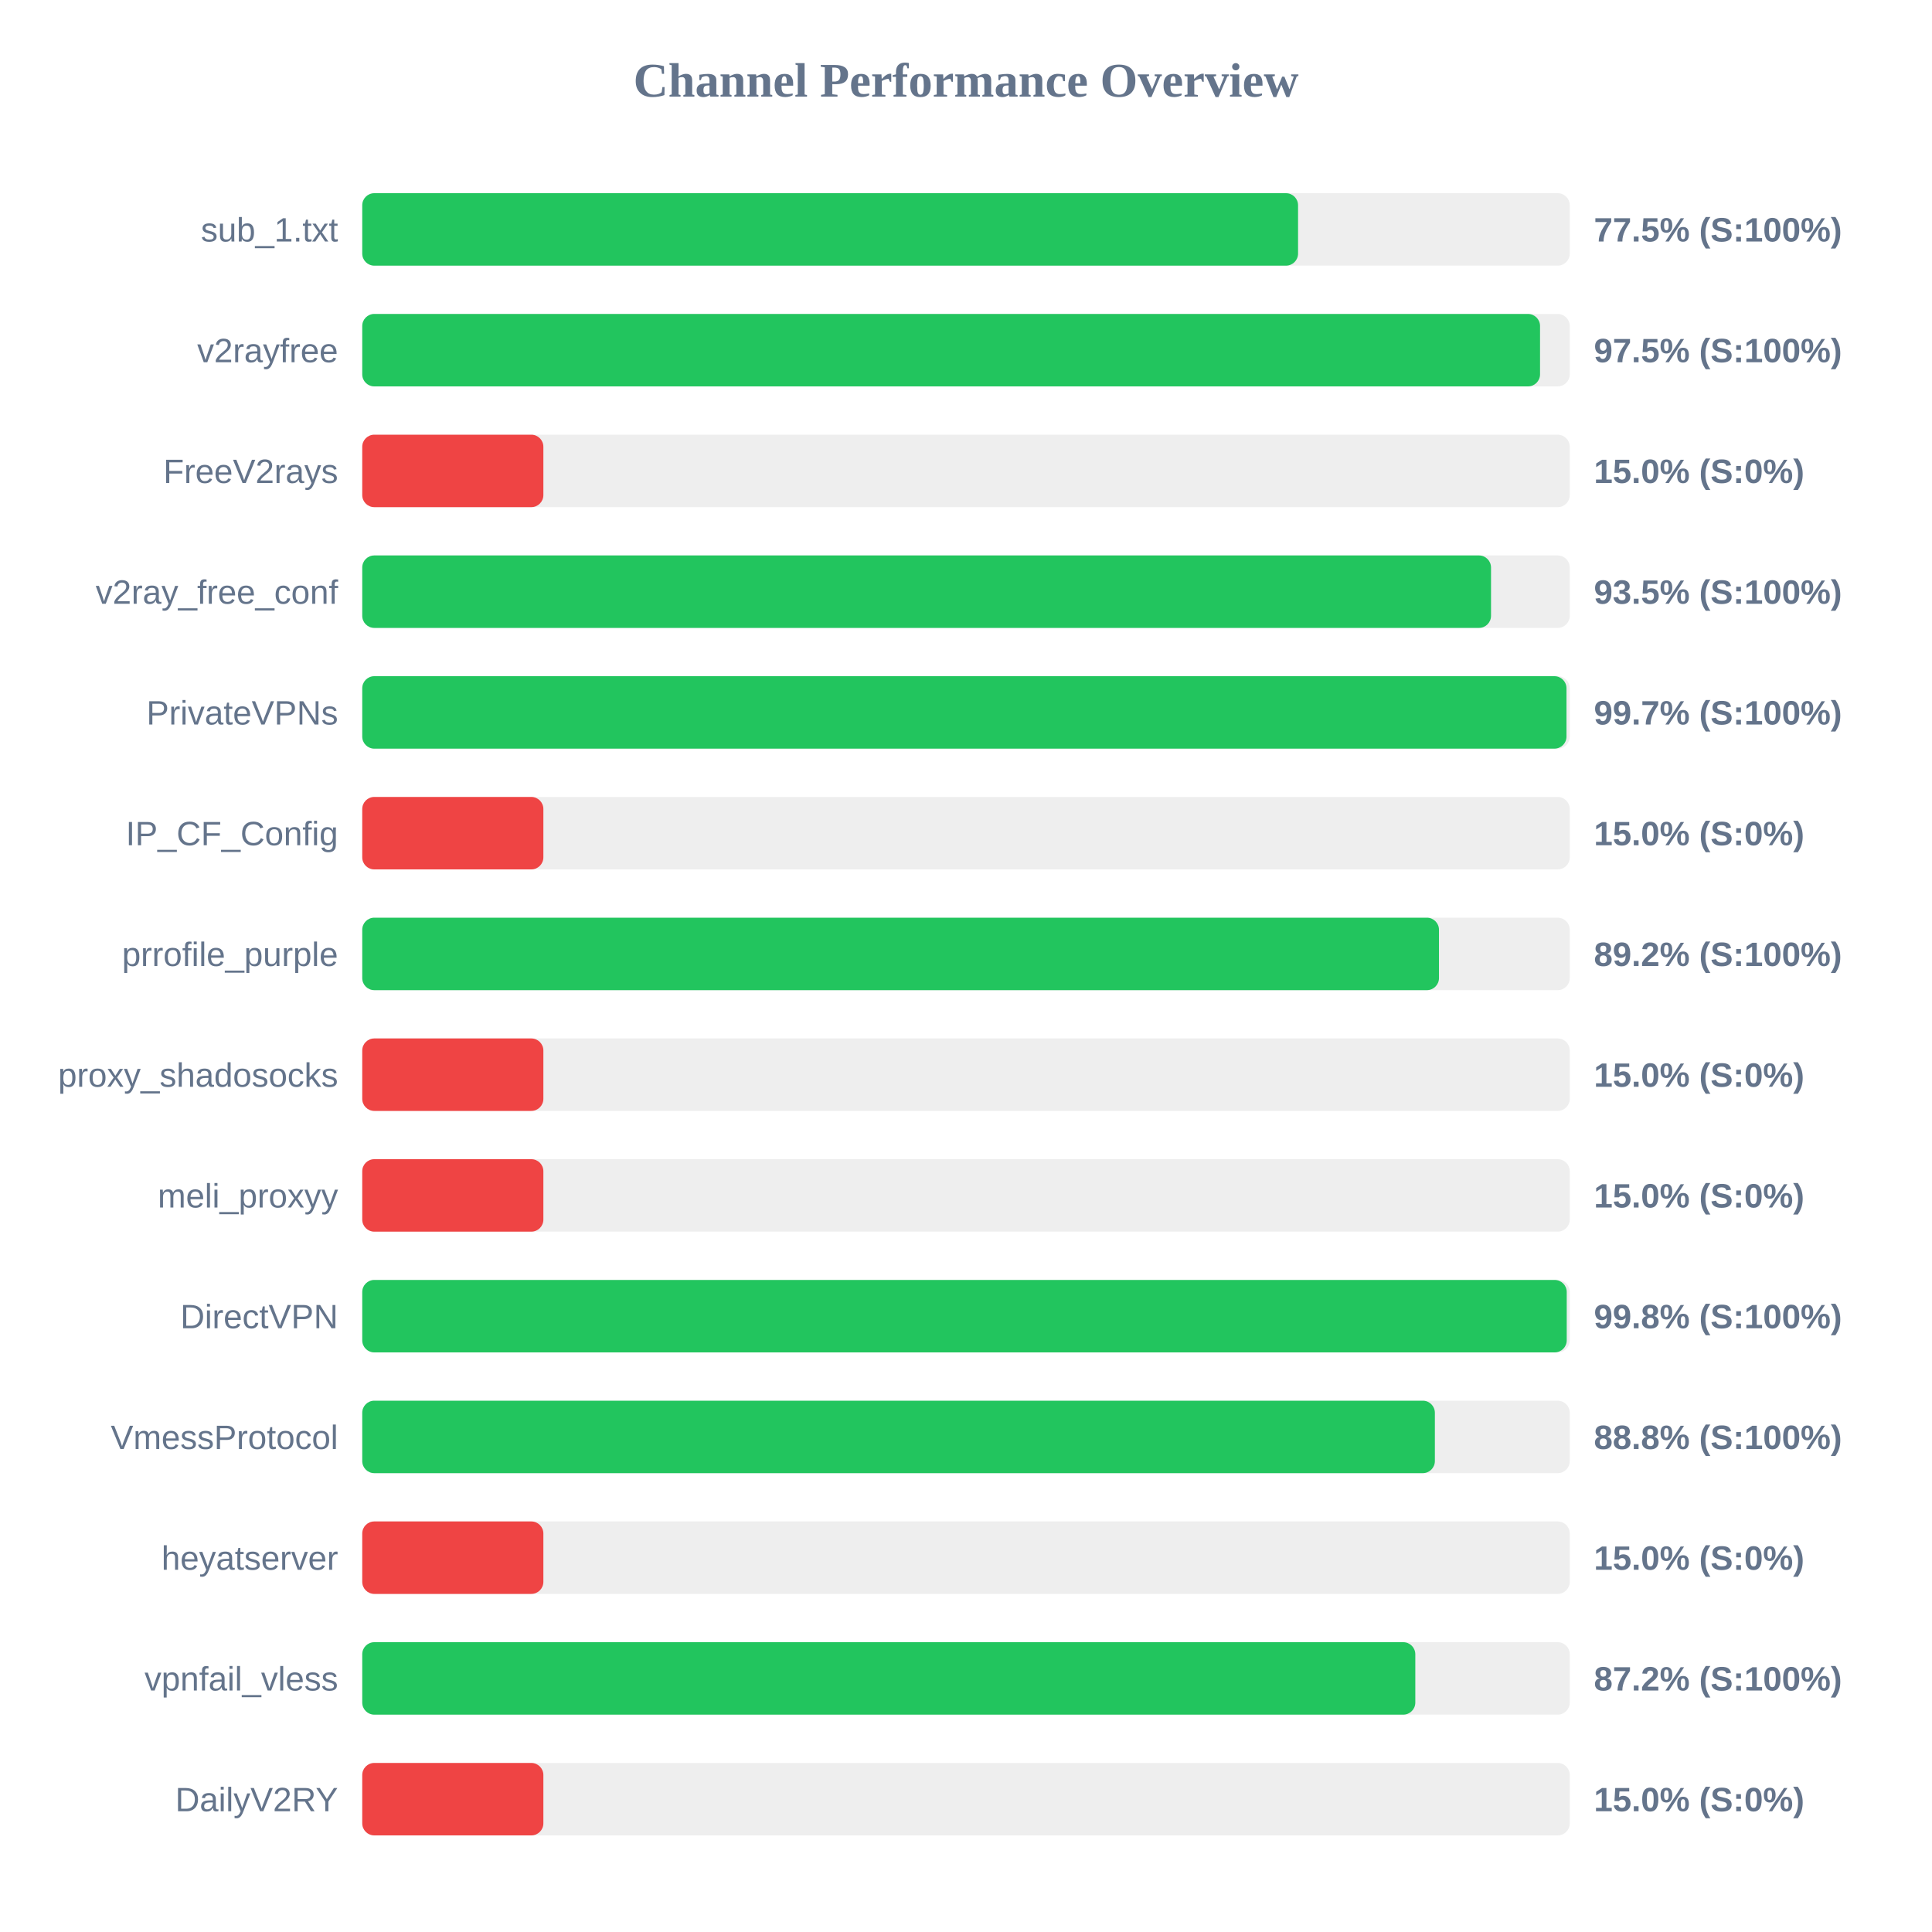
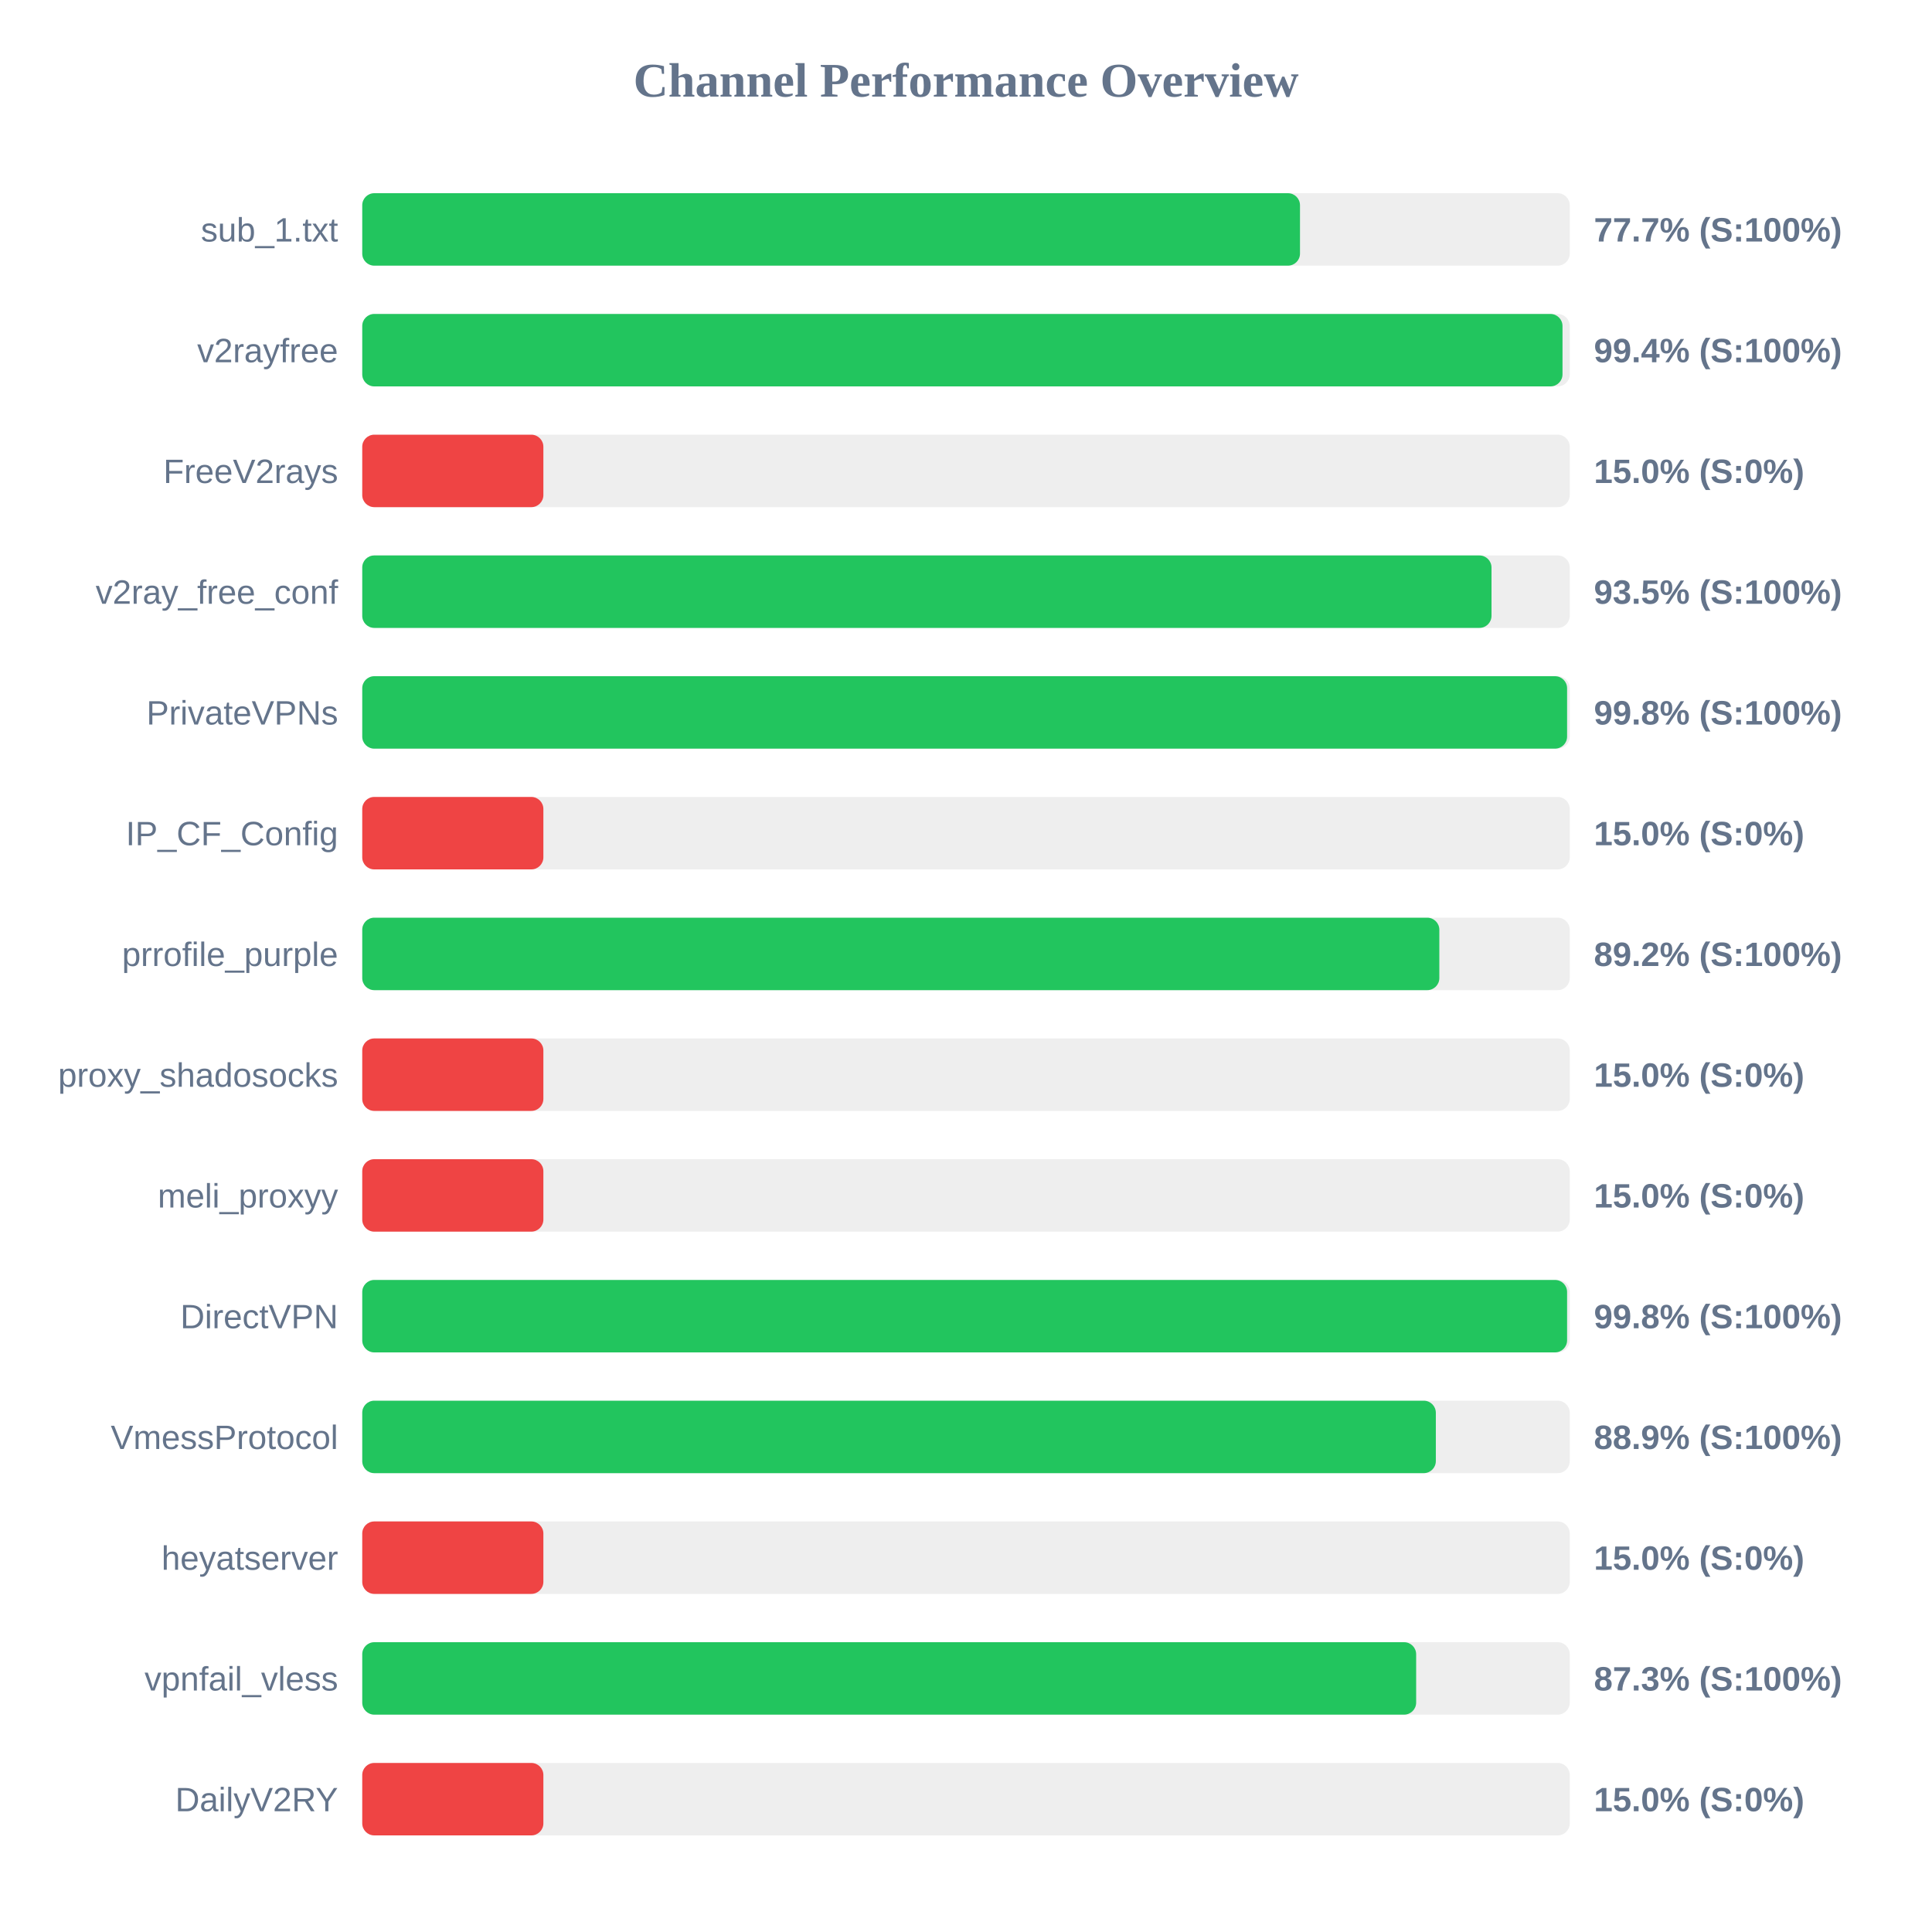
<svg xmlns="http://www.w3.org/2000/svg" width="800" height="800" version="1.1">
  <style>
        .row { font: 14px Arial; fill: #64748b; }
        .score { font: bold 14px Arial; fill: #64748b; }
    </style>
  <text x="400" y="40" text-anchor="middle" font-size="20px" font-weight="bold" fill="#64748b">Channel Performance Overview</text>
  <rect x="150" y="80" width="500" height="30" fill="#eee" rx="5" />
-   <rect x="150" y="80" width="387.5" height="30" fill="#22c55e" rx="5" />
+   <rect x="150" y="80" width="388.3" height="30" fill="#22c55e" rx="5" />
  <text x="140" y="100" text-anchor="end" class="row">sub_1.txt</text>
-   <text x="660" y="100" text-anchor="start" class="score">77.5% (S:100%)</text>
+   <text x="660" y="100" text-anchor="start" class="score">77.7% (S:100%)</text>
  <rect x="150" y="130" width="500" height="30" fill="#eee" rx="5" />
-   <rect x="150" y="130" width="487.7" height="30" fill="#22c55e" rx="5" />
+   <rect x="150" y="130" width="497.0" height="30" fill="#22c55e" rx="5" />
  <text x="140" y="150" text-anchor="end" class="row">v2rayfree</text>
-   <text x="660" y="150" text-anchor="start" class="score">97.5% (S:100%)</text>
+   <text x="660" y="150" text-anchor="start" class="score">99.4% (S:100%)</text>
  <rect x="150" y="180" width="500" height="30" fill="#eee" rx="5" />
  <rect x="150" y="180" width="75.0" height="30" fill="#ef4444" rx="5" />
  <text x="140" y="200" text-anchor="end" class="row">FreeV2rays</text>
  <text x="660" y="200" text-anchor="start" class="score">15.0% (S:0%)</text>
  <rect x="150" y="230" width="500" height="30" fill="#eee" rx="5" />
-   <rect x="150" y="230" width="467.4" height="30" fill="#22c55e" rx="5" />
+   <rect x="150" y="230" width="467.6" height="30" fill="#22c55e" rx="5" />
  <text x="140" y="250" text-anchor="end" class="row">v2ray_free_conf</text>
  <text x="660" y="250" text-anchor="start" class="score">93.5% (S:100%)</text>
  <rect x="150" y="280" width="500" height="30" fill="#eee" rx="5" />
-   <rect x="150" y="280" width="498.65" height="30" fill="#22c55e" rx="5" />
+   <rect x="150" y="280" width="498.9" height="30" fill="#22c55e" rx="5" />
  <text x="140" y="300" text-anchor="end" class="row">PrivateVPNs</text>
-   <text x="660" y="300" text-anchor="start" class="score">99.7% (S:100%)</text>
+   <text x="660" y="300" text-anchor="start" class="score">99.8% (S:100%)</text>
  <rect x="150" y="330" width="500" height="30" fill="#eee" rx="5" />
  <rect x="150" y="330" width="75.0" height="30" fill="#ef4444" rx="5" />
  <text x="140" y="350" text-anchor="end" class="row">IP_CF_Config</text>
  <text x="660" y="350" text-anchor="start" class="score">15.0% (S:0%)</text>
  <rect x="150" y="380" width="500" height="30" fill="#eee" rx="5" />
-   <rect x="150" y="380" width="445.85" height="30" fill="#22c55e" rx="5" />
+   <rect x="150" y="380" width="446.0" height="30" fill="#22c55e" rx="5" />
  <text x="140" y="400" text-anchor="end" class="row">prrofile_purple</text>
  <text x="660" y="400" text-anchor="start" class="score">89.2% (S:100%)</text>
  <rect x="150" y="430" width="500" height="30" fill="#eee" rx="5" />
  <rect x="150" y="430" width="75.0" height="30" fill="#ef4444" rx="5" />
  <text x="140" y="450" text-anchor="end" class="row">proxy_shadosocks</text>
  <text x="660" y="450" text-anchor="start" class="score">15.0% (S:0%)</text>
  <rect x="150" y="480" width="500" height="30" fill="#eee" rx="5" />
  <rect x="150" y="480" width="75.0" height="30" fill="#ef4444" rx="5" />
  <text x="140" y="500" text-anchor="end" class="row">meli_proxyy</text>
  <text x="660" y="500" text-anchor="start" class="score">15.0% (S:0%)</text>
  <rect x="150" y="530" width="500" height="30" fill="#eee" rx="5" />
-   <rect x="150" y="530" width="498.75" height="30" fill="#22c55e" rx="5" />
+   <rect x="150" y="530" width="498.9" height="30" fill="#22c55e" rx="5" />
  <text x="140" y="550" text-anchor="end" class="row">DirectVPN</text>
  <text x="660" y="550" text-anchor="start" class="score">99.8% (S:100%)</text>
  <rect x="150" y="580" width="500" height="30" fill="#eee" rx="5" />
-   <rect x="150" y="580" width="444.15" height="30" fill="#22c55e" rx="5" />
+   <rect x="150" y="580" width="444.55" height="30" fill="#22c55e" rx="5" />
  <text x="140" y="600" text-anchor="end" class="row">VmessProtocol</text>
-   <text x="660" y="600" text-anchor="start" class="score">88.8% (S:100%)</text>
+   <text x="660" y="600" text-anchor="start" class="score">88.9% (S:100%)</text>
  <rect x="150" y="630" width="500" height="30" fill="#eee" rx="5" />
  <rect x="150" y="630" width="75.0" height="30" fill="#ef4444" rx="5" />
  <text x="140" y="650" text-anchor="end" class="row">heyatserver</text>
  <text x="660" y="650" text-anchor="start" class="score">15.0% (S:0%)</text>
  <rect x="150" y="680" width="500" height="30" fill="#eee" rx="5" />
-   <rect x="150" y="680" width="436.05" height="30" fill="#22c55e" rx="5" />
+   <rect x="150" y="680" width="436.4" height="30" fill="#22c55e" rx="5" />
  <text x="140" y="700" text-anchor="end" class="row">vpnfail_vless</text>
-   <text x="660" y="700" text-anchor="start" class="score">87.2% (S:100%)</text>
+   <text x="660" y="700" text-anchor="start" class="score">87.3% (S:100%)</text>
  <rect x="150" y="730" width="500" height="30" fill="#eee" rx="5" />
  <rect x="150" y="730" width="75.0" height="30" fill="#ef4444" rx="5" />
  <text x="140" y="750" text-anchor="end" class="row">DailyV2RY</text>
  <text x="660" y="750" text-anchor="start" class="score">15.0% (S:0%)</text>
</svg>
